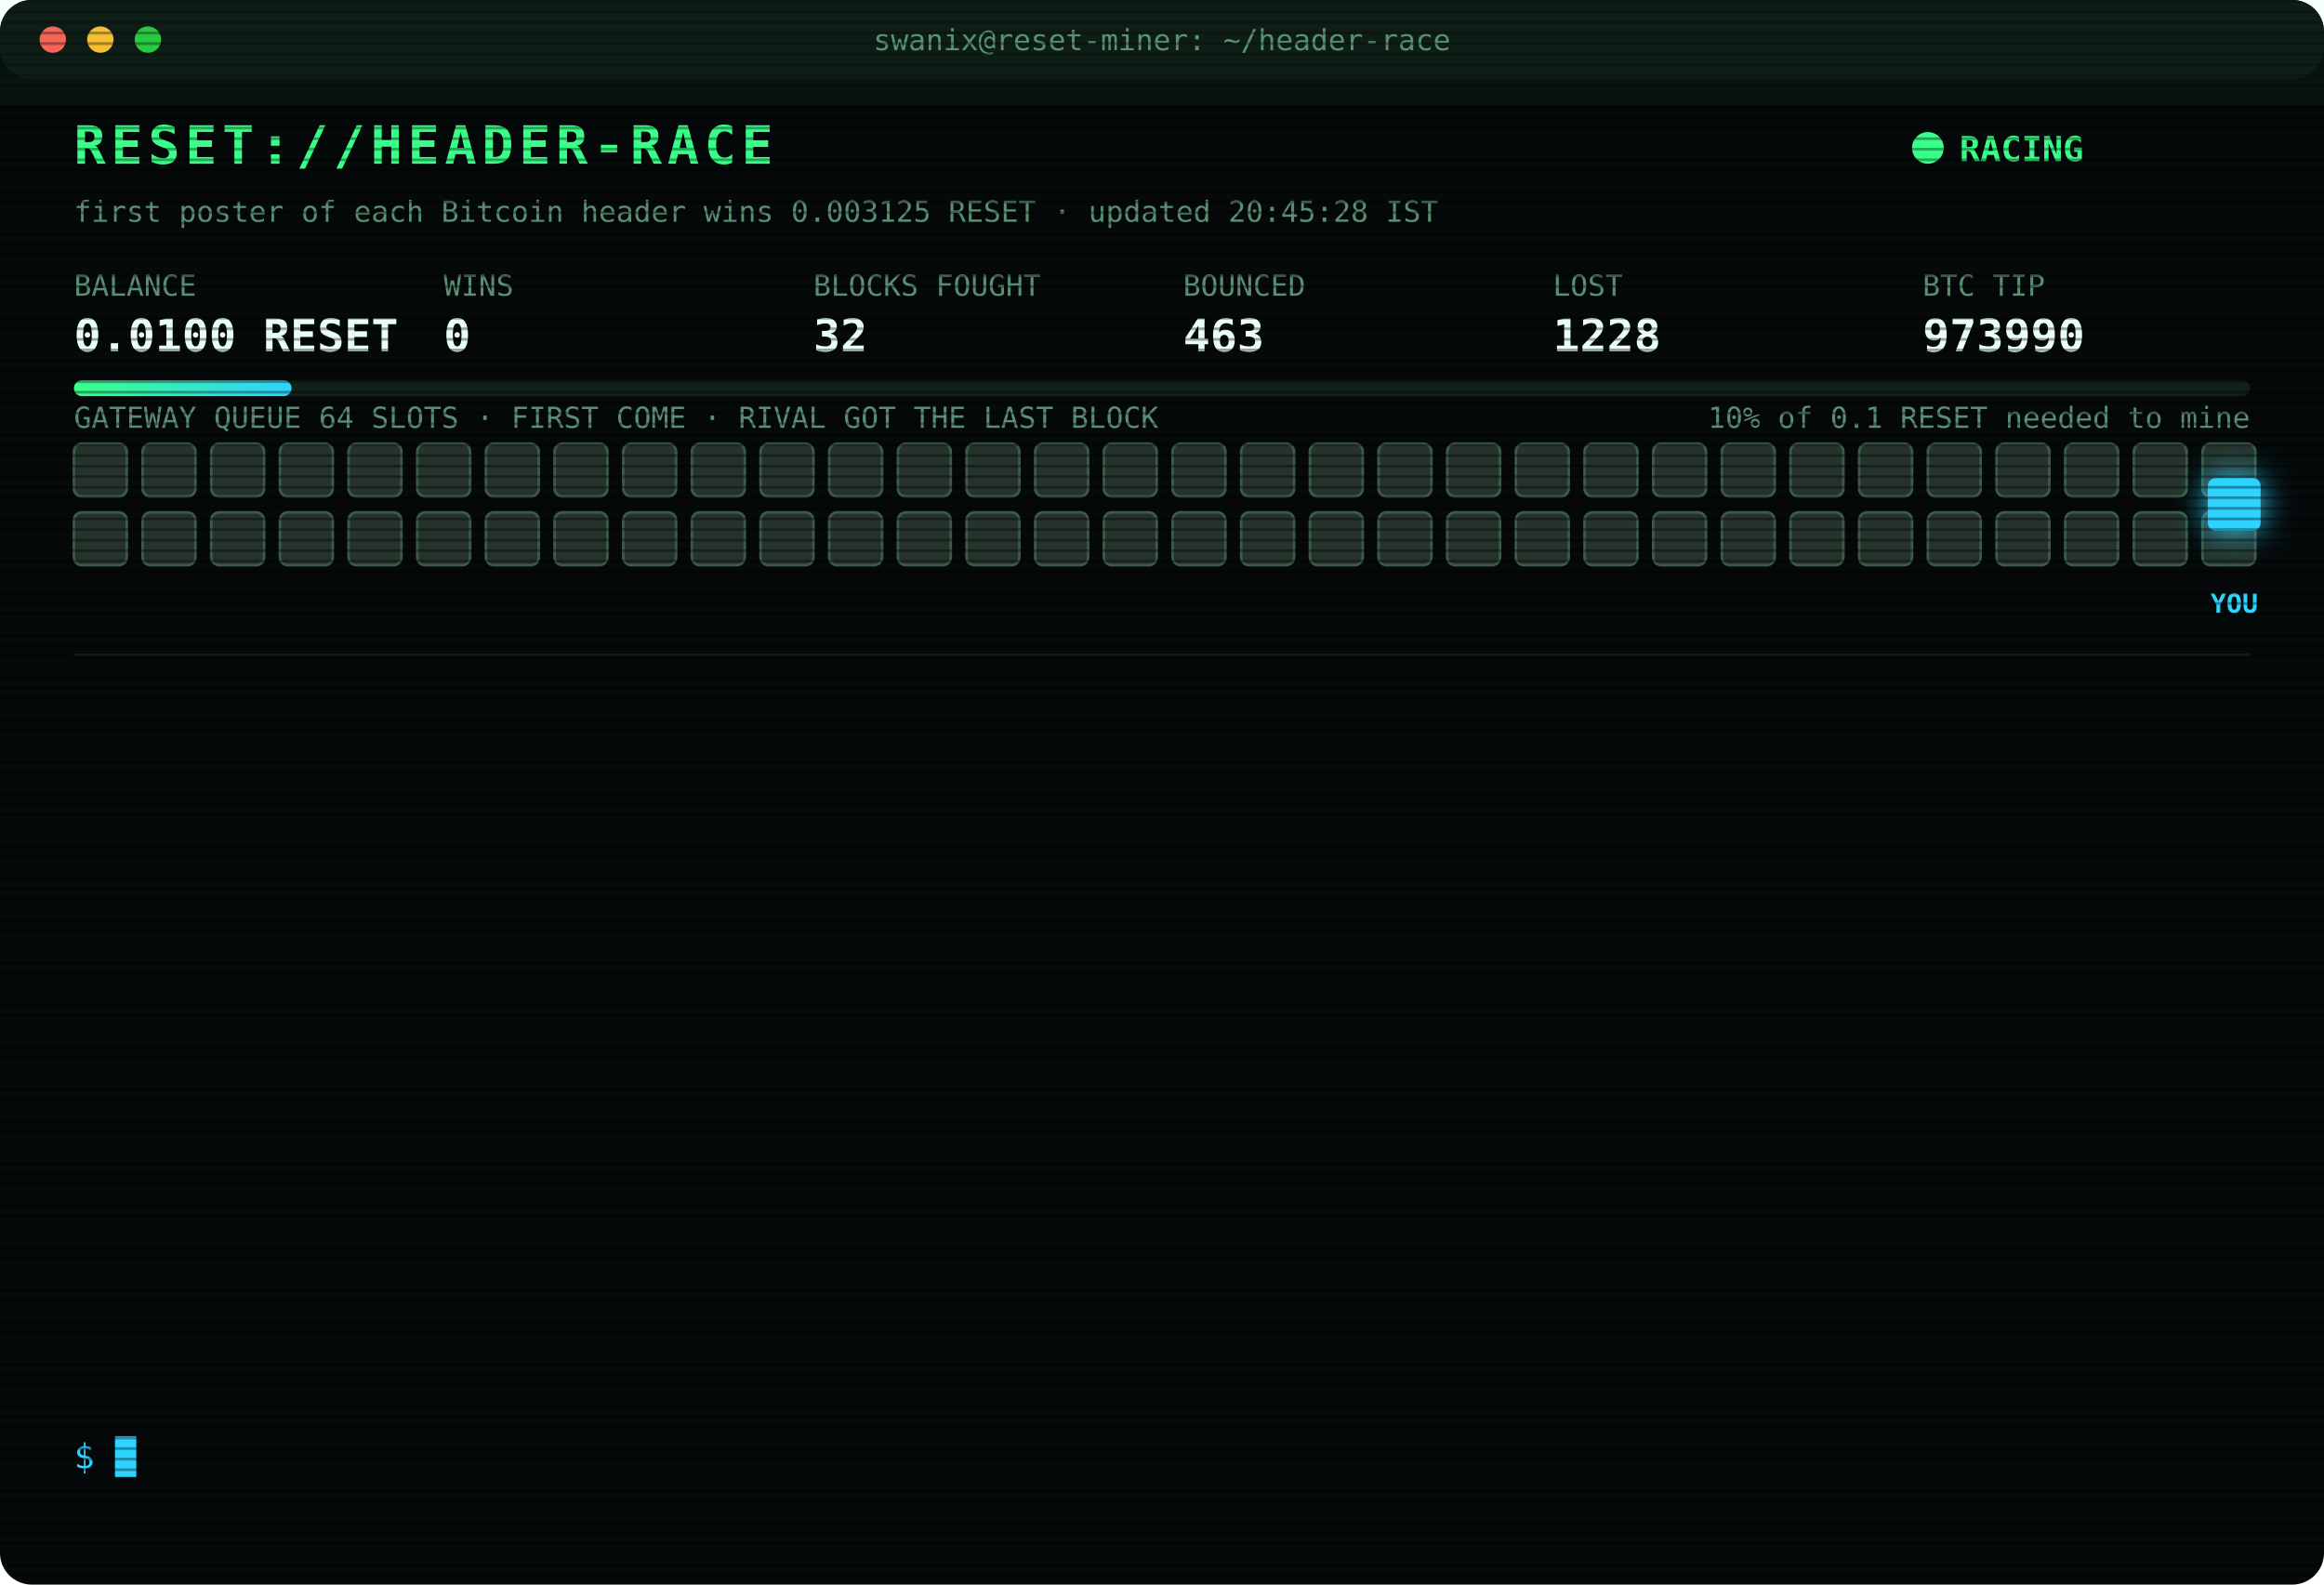
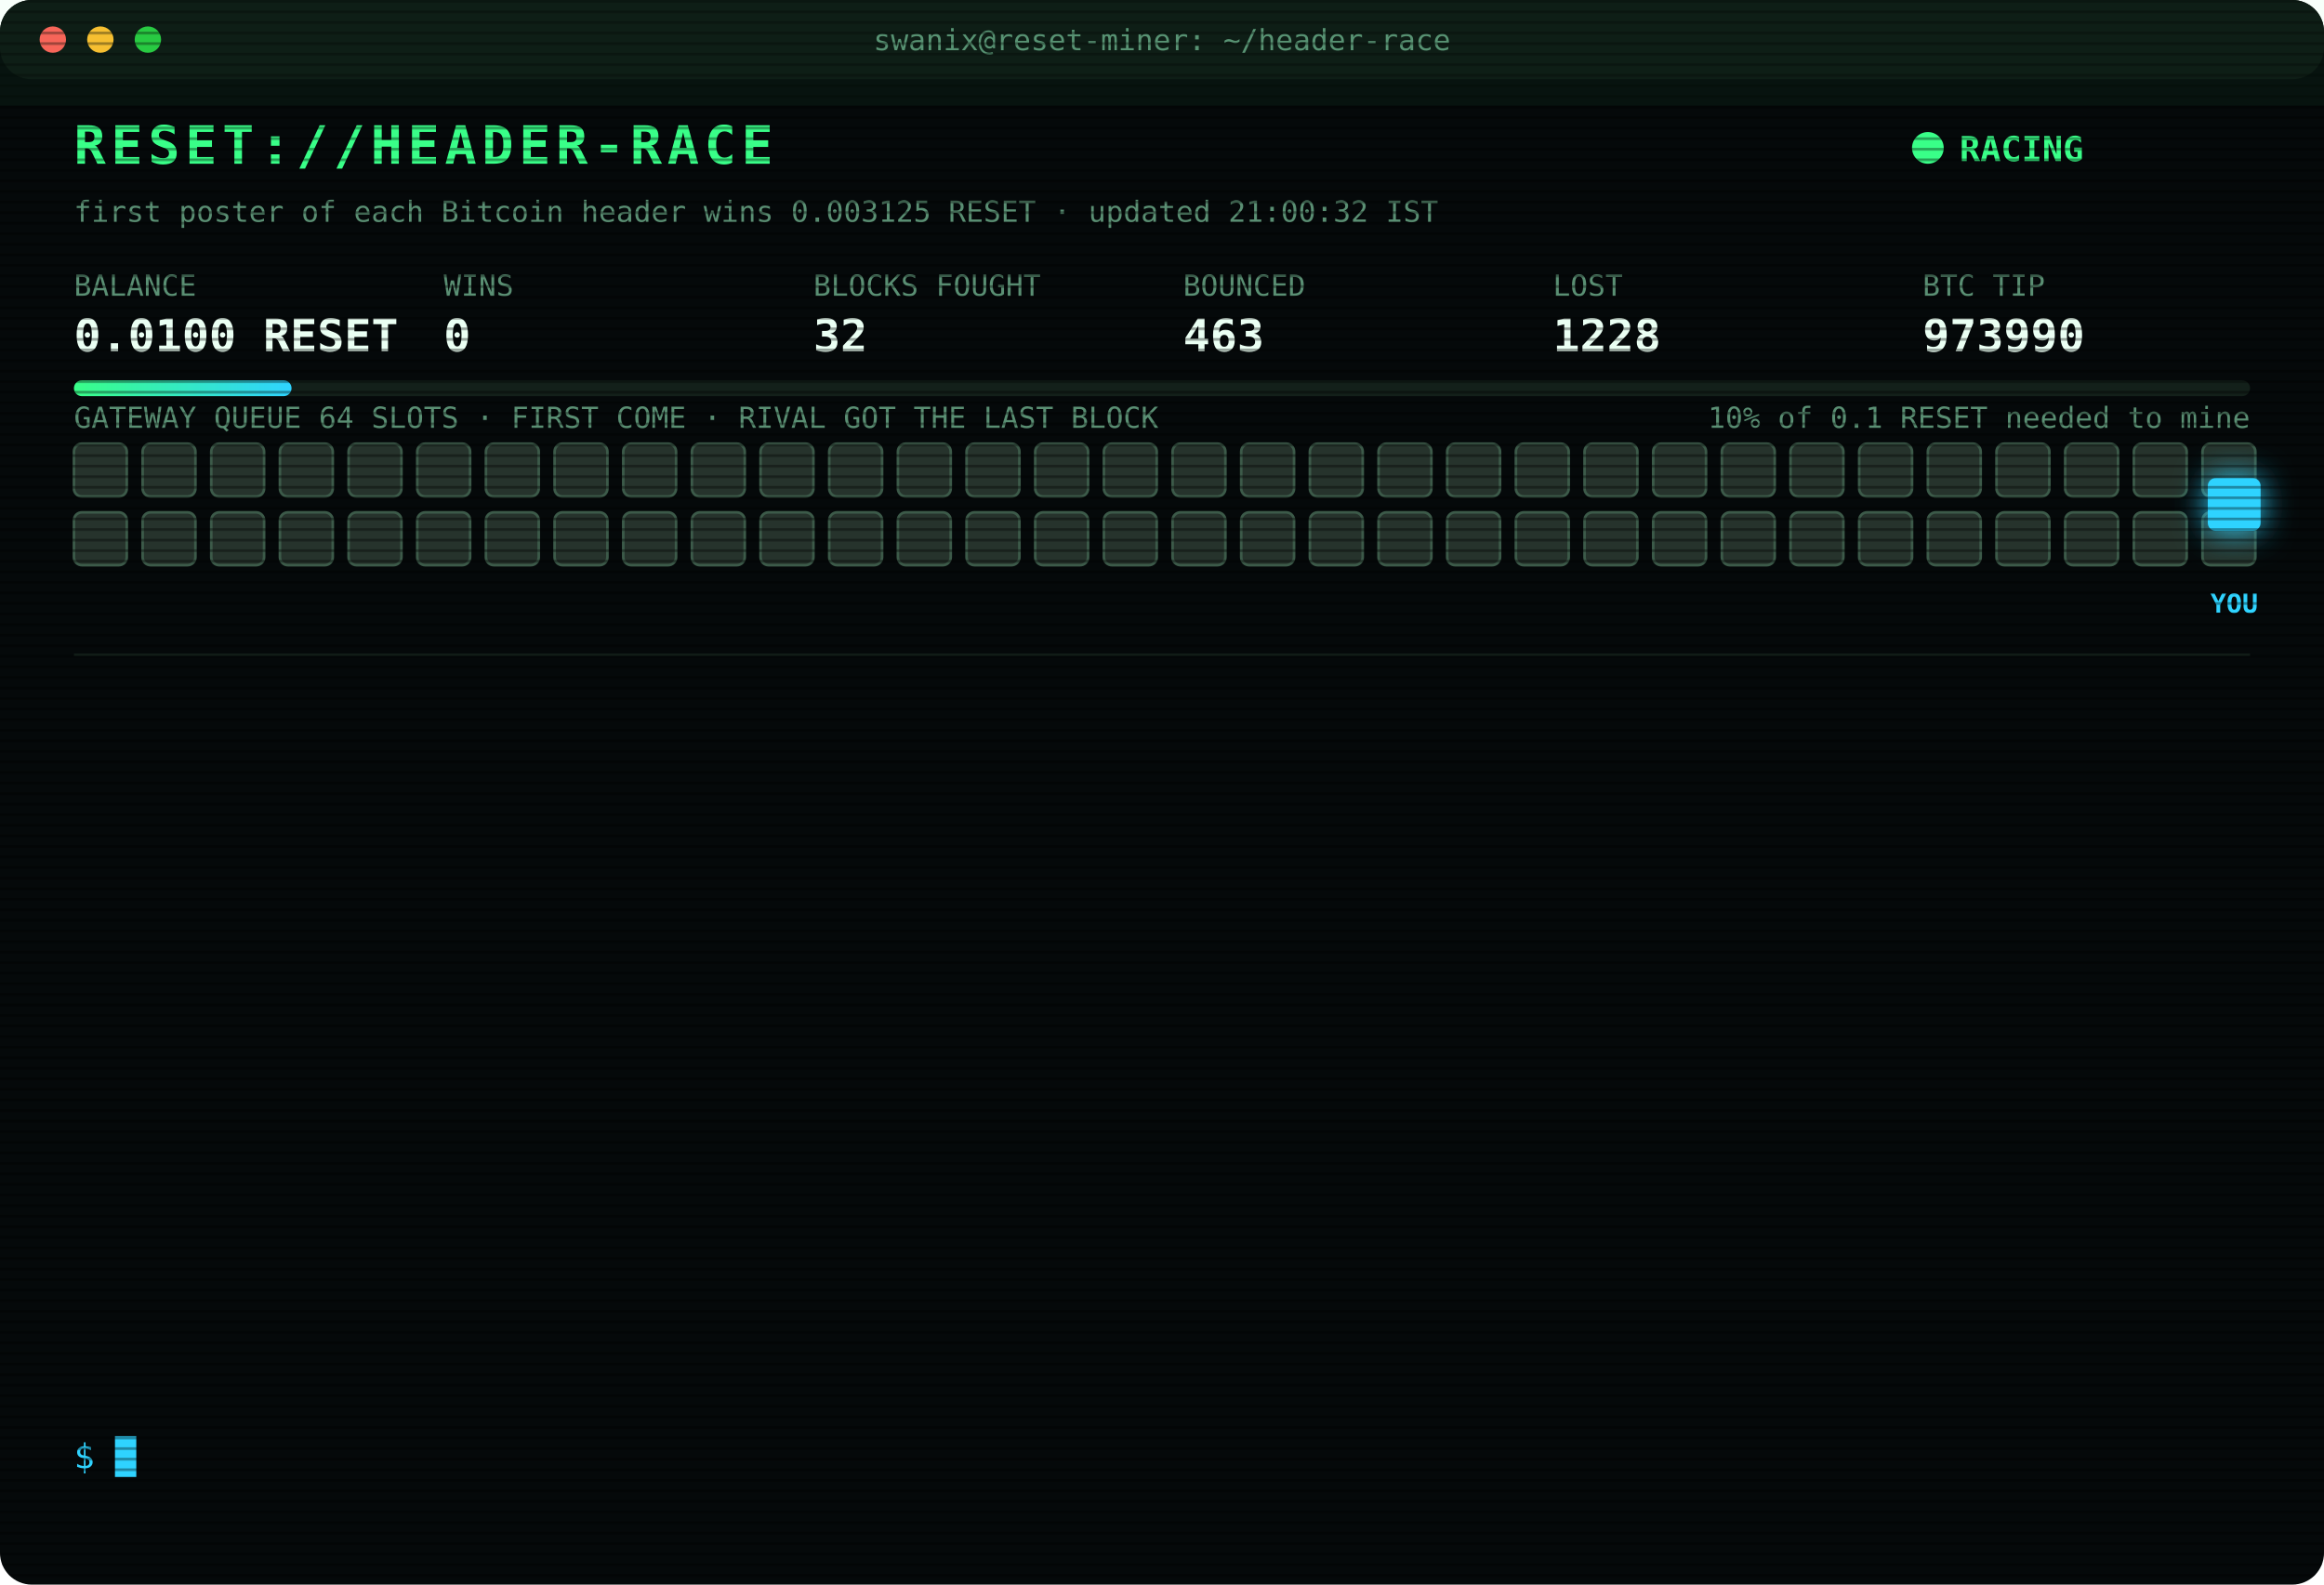
<svg xmlns="http://www.w3.org/2000/svg" width="880" height="600" viewBox="0 0 880 600" font-family="ui-monospace,SFMono-Regular,Menlo,Consolas,monospace">
  <style>
text{font-size:13px;fill:#7CFFB2}
.title{font-size:20px;font-weight:700;fill:#39FF88;letter-spacing:2px;animation:glitch 3s infinite steps(1)}
.sub{fill:#2fd3ff}.k{fill:#5a8f73;font-size:11px}.v{font-size:17px;font-weight:700;fill:#eafff3}
.ts{fill:#3f6b56}.boot{fill:#2fd3ff}.dim{fill:#5a8f73}.bad{fill:#ff4d6d}.warn{fill:#ffd23f}.mag{fill:#ff5cf0}.win{fill:#39FF88;font-weight:700}
.tag{font-size:10px;fill:#2fd3ff;font-weight:700}
.rival{fill:#26332c;stroke:#3c5a49;animation:jam 1.2s infinite alternate}
.idle{fill:#141c18;stroke:#22302a;animation:breathe 4s infinite}
.me{fill:#2fd3ff;filter:drop-shadow(0 0 6px #2fd3ff)}
.hover{animation:nudge 1.1s infinite ease-in-out}.bounce{animation:kick 1.4s infinite}
.ln{opacity:0;animation:in .4s forwards}
.cur{animation:blink 1s infinite steps(1)}
.scan{animation:scan 6s infinite linear}
.led{animation:blink 1.4s infinite}
@keyframes in{from{opacity:0;transform:translateX(-6px)}to{opacity:1;transform:none}}
@keyframes blink{50%{opacity:0}}
@keyframes jam{to{fill:#33463b}}
@keyframes breathe{50%{opacity:.4}}
@keyframes nudge{50%{transform:translateX(-10px)}}
@keyframes kick{0%,100%{transform:none}30%{transform:translateX(-14px)}55%{transform:translateX(10px) translateY(-6px)}}
@keyframes glitch{0%,92%{transform:none}93%{transform:translateX(2px);fill:#ff4d6d}95%{transform:translateX(-2px);fill:#2fd3ff}97%{transform:none}}
@keyframes scan{from{transform:translateY(-40px)}to{transform:translateY(600px)}}
</style>
  <defs>
    <pattern id="sl" width="4" height="4" patternUnits="userSpaceOnUse">
      <rect width="4" height="1" fill="#000" opacity=".35" />
    </pattern>
    <linearGradient id="bar">
      <stop offset="0" stop-color="#39FF88" />
      <stop offset="1" stop-color="#2fd3ff" />
    </linearGradient>
  </defs>
  <rect width="880" height="600" rx="12" fill="#05090a" />
  <rect width="880" height="30" rx="12" fill="#0d1512" />
  <circle cx="20" cy="15" r="5" fill="#ff5f57" />
  <circle cx="38" cy="15" r="5" fill="#febc2e" />
  <circle cx="56" cy="15" r="5" fill="#28c840" />
  <text x="440" y="19" text-anchor="middle" class="k">swanix@reset-miner: ~/header-race</text>
  <text x="28" y="62" class="title">RESET://HEADER-RACE</text>
  <circle class="led" cx="730" cy="56" r="6" fill="#39FF88" />
  <text x="742" y="61" class="win">RACING</text>
-   <text x="28" y="84" class="k">first poster of each Bitcoin header wins 0.003125 RESET · updated 20:45:28 IST</text>
+   <text x="28" y="84" class="k">first poster of each Bitcoin header wins 0.003125 RESET · updated 21:00:32 IST</text>
  <text x="28" y="112" class="k">BALANCE</text>
  <text x="28" y="133" class="v">0.0100 RESET</text>
  <text x="168" y="112" class="k">WINS</text>
  <text x="168" y="133" class="v">0</text>
  <text x="308" y="112" class="k">BLOCKS FOUGHT</text>
  <text x="308" y="133" class="v">32</text>
  <text x="448" y="112" class="k">BOUNCED</text>
  <text x="448" y="133" class="v">463</text>
  <text x="588" y="112" class="k">LOST</text>
  <text x="588" y="133" class="v">1228</text>
  <text x="728" y="112" class="k">BTC TIP</text>
  <text x="728" y="133" class="v">973990</text>
  <rect x="28" y="144" width="824" height="6" rx="3" fill="#13201a" />
  <rect x="28" y="144" width="82.4" height="6" rx="3" fill="url(#bar)" />
  <text x="852" y="162" text-anchor="end" class="k">10% of 0.1 RESET needed to mine</text>
  <text x="28" y="162" class="k">GATEWAY QUEUE 64 SLOTS · FIRST COME · RIVAL GOT THE LAST BLOCK</text>
  <rect class="rival" x="28" y="168" width="20" height="20" rx="3" style="animation-delay:0.00s" />
  <rect class="rival" x="54" y="168" width="20" height="20" rx="3" style="animation-delay:0.05s" />
  <rect class="rival" x="80" y="168" width="20" height="20" rx="3" style="animation-delay:0.10s" />
  <rect class="rival" x="106" y="168" width="20" height="20" rx="3" style="animation-delay:0.15s" />
  <rect class="rival" x="132" y="168" width="20" height="20" rx="3" style="animation-delay:0.20s" />
  <rect class="rival" x="158" y="168" width="20" height="20" rx="3" style="animation-delay:0.25s" />
  <rect class="rival" x="184" y="168" width="20" height="20" rx="3" style="animation-delay:0.30s" />
  <rect class="rival" x="210" y="168" width="20" height="20" rx="3" style="animation-delay:0.35s" />
  <rect class="rival" x="236" y="168" width="20" height="20" rx="3" style="animation-delay:0.40s" />
  <rect class="rival" x="262" y="168" width="20" height="20" rx="3" style="animation-delay:0.45s" />
  <rect class="rival" x="288" y="168" width="20" height="20" rx="3" style="animation-delay:0.50s" />
  <rect class="rival" x="314" y="168" width="20" height="20" rx="3" style="animation-delay:0.55s" />
  <rect class="rival" x="340" y="168" width="20" height="20" rx="3" style="animation-delay:0.60s" />
  <rect class="rival" x="366" y="168" width="20" height="20" rx="3" style="animation-delay:0.65s" />
  <rect class="rival" x="392" y="168" width="20" height="20" rx="3" style="animation-delay:0.70s" />
  <rect class="rival" x="418" y="168" width="20" height="20" rx="3" style="animation-delay:0.75s" />
  <rect class="rival" x="444" y="168" width="20" height="20" rx="3" style="animation-delay:0.80s" />
  <rect class="rival" x="470" y="168" width="20" height="20" rx="3" style="animation-delay:0.85s" />
  <rect class="rival" x="496" y="168" width="20" height="20" rx="3" style="animation-delay:0.90s" />
  <rect class="rival" x="522" y="168" width="20" height="20" rx="3" style="animation-delay:0.95s" />
  <rect class="rival" x="548" y="168" width="20" height="20" rx="3" style="animation-delay:1.00s" />
  <rect class="rival" x="574" y="168" width="20" height="20" rx="3" style="animation-delay:1.05s" />
  <rect class="rival" x="600" y="168" width="20" height="20" rx="3" style="animation-delay:1.10s" />
  <rect class="rival" x="626" y="168" width="20" height="20" rx="3" style="animation-delay:1.15s" />
  <rect class="rival" x="652" y="168" width="20" height="20" rx="3" style="animation-delay:1.20s" />
  <rect class="rival" x="678" y="168" width="20" height="20" rx="3" style="animation-delay:1.25s" />
  <rect class="rival" x="704" y="168" width="20" height="20" rx="3" style="animation-delay:1.30s" />
  <rect class="rival" x="730" y="168" width="20" height="20" rx="3" style="animation-delay:1.35s" />
  <rect class="rival" x="756" y="168" width="20" height="20" rx="3" style="animation-delay:1.40s" />
  <rect class="rival" x="782" y="168" width="20" height="20" rx="3" style="animation-delay:1.45s" />
  <rect class="rival" x="808" y="168" width="20" height="20" rx="3" style="animation-delay:1.50s" />
  <rect class="rival" x="834" y="168" width="20" height="20" rx="3" style="animation-delay:1.55s" />
  <rect class="rival" x="28" y="194" width="20" height="20" rx="3" style="animation-delay:1.60s" />
  <rect class="rival" x="54" y="194" width="20" height="20" rx="3" style="animation-delay:1.65s" />
  <rect class="rival" x="80" y="194" width="20" height="20" rx="3" style="animation-delay:1.70s" />
  <rect class="rival" x="106" y="194" width="20" height="20" rx="3" style="animation-delay:1.75s" />
  <rect class="rival" x="132" y="194" width="20" height="20" rx="3" style="animation-delay:1.80s" />
  <rect class="rival" x="158" y="194" width="20" height="20" rx="3" style="animation-delay:1.85s" />
  <rect class="rival" x="184" y="194" width="20" height="20" rx="3" style="animation-delay:1.90s" />
  <rect class="rival" x="210" y="194" width="20" height="20" rx="3" style="animation-delay:1.95s" />
  <rect class="rival" x="236" y="194" width="20" height="20" rx="3" style="animation-delay:2.00s" />
  <rect class="rival" x="262" y="194" width="20" height="20" rx="3" style="animation-delay:2.05s" />
  <rect class="rival" x="288" y="194" width="20" height="20" rx="3" style="animation-delay:2.10s" />
  <rect class="rival" x="314" y="194" width="20" height="20" rx="3" style="animation-delay:2.15s" />
  <rect class="rival" x="340" y="194" width="20" height="20" rx="3" style="animation-delay:2.20s" />
  <rect class="rival" x="366" y="194" width="20" height="20" rx="3" style="animation-delay:2.25s" />
  <rect class="rival" x="392" y="194" width="20" height="20" rx="3" style="animation-delay:2.30s" />
  <rect class="rival" x="418" y="194" width="20" height="20" rx="3" style="animation-delay:2.35s" />
  <rect class="rival" x="444" y="194" width="20" height="20" rx="3" style="animation-delay:2.40s" />
  <rect class="rival" x="470" y="194" width="20" height="20" rx="3" style="animation-delay:2.45s" />
  <rect class="rival" x="496" y="194" width="20" height="20" rx="3" style="animation-delay:2.50s" />
  <rect class="rival" x="522" y="194" width="20" height="20" rx="3" style="animation-delay:2.55s" />
  <rect class="rival" x="548" y="194" width="20" height="20" rx="3" style="animation-delay:2.60s" />
  <rect class="rival" x="574" y="194" width="20" height="20" rx="3" style="animation-delay:2.65s" />
  <rect class="rival" x="600" y="194" width="20" height="20" rx="3" style="animation-delay:2.70s" />
  <rect class="rival" x="626" y="194" width="20" height="20" rx="3" style="animation-delay:2.75s" />
  <rect class="rival" x="652" y="194" width="20" height="20" rx="3" style="animation-delay:2.80s" />
  <rect class="rival" x="678" y="194" width="20" height="20" rx="3" style="animation-delay:2.85s" />
  <rect class="rival" x="704" y="194" width="20" height="20" rx="3" style="animation-delay:2.90s" />
  <rect class="rival" x="730" y="194" width="20" height="20" rx="3" style="animation-delay:2.95s" />
  <rect class="rival" x="756" y="194" width="20" height="20" rx="3" style="animation-delay:3.00s" />
  <rect class="rival" x="782" y="194" width="20" height="20" rx="3" style="animation-delay:3.05s" />
  <rect class="rival" x="808" y="194" width="20" height="20" rx="3" style="animation-delay:3.10s" />
  <rect class="rival" x="834" y="194" width="20" height="20" rx="3" style="animation-delay:3.15s" />
  <g class="hover">
    <rect class="me" x="836" y="181" width="20" height="20" rx="3" />
    <text class="tag" x="846" y="232" text-anchor="middle">YOU</text>
  </g>
  <line x1="28" x2="852" y1="248" y2="248" stroke="#13201a" />
  <g class="ln" style="animation-delay:0.40s">
    <text x="28" y="270" class="ts">19:13:17</text>
    <text x="104" y="270" class="bad">[LOST] #973978 taken by a rival miner</text>
  </g>
  <g class="ln" style="animation-delay:0.65s">
    <text x="28" y="292" class="ts">19:17:42</text>
    <text x="104" y="292" class="bad">[LOST] #973979 taken by a rival miner</text>
  </g>
  <g class="ln" style="animation-delay:0.90s">
    <text x="28" y="314" class="ts">19:27:07</text>
    <text x="104" y="314" class="bad">[LOST] #973980 taken by a rival miner</text>
  </g>
  <g class="ln" style="animation-delay:1.15s">
    <text x="28" y="336" class="ts">19:40:11</text>
    <text x="104" y="336" class="bad">[LOST] #973981 taken by a rival miner</text>
  </g>
  <g class="ln" style="animation-delay:1.40s">
    <text x="28" y="358" class="ts">19:56:02</text>
    <text x="104" y="358" class="bad">[LOST] #973982 taken by a rival miner</text>
  </g>
  <g class="ln" style="animation-delay:1.65s">
    <text x="28" y="380" class="ts">20:15:49</text>
    <text x="104" y="380" class="bad">[LOST] #973983 taken by a rival miner</text>
  </g>
  <g class="ln" style="animation-delay:1.90s">
    <text x="28" y="402" class="ts">20:21:53</text>
    <text x="104" y="402" class="bad">[LOST] #973984 taken by a rival miner</text>
  </g>
  <g class="ln" style="animation-delay:2.15s">
    <text x="28" y="424" class="ts">20:22:10</text>
    <text x="104" y="424" class="bad">[LOST] #973985 taken by a rival miner</text>
  </g>
  <g class="ln" style="animation-delay:2.40s">
    <text x="28" y="446" class="ts">20:31:16</text>
    <text x="104" y="446" class="bad">[LOST] #973986 taken by a rival miner</text>
  </g>
  <g class="ln" style="animation-delay:2.65s">
    <text x="28" y="468" class="ts">20:35:50</text>
    <text x="104" y="468" class="bad">[LOST] #973987 taken by a rival miner</text>
  </g>
  <g class="ln" style="animation-delay:2.90s">
    <text x="28" y="490" class="ts">20:38:14</text>
    <text x="104" y="490" class="bad">[LOST] #973988 taken by a rival miner</text>
  </g>
  <g class="ln" style="animation-delay:3.15s">
    <text x="28" y="512" class="ts">20:40:57</text>
    <text x="104" y="512" class="bad">[LOST] #973989 taken by a rival miner</text>
  </g>
  <g class="ln" style="animation-delay:3.40s">
    <text x="28" y="534" class="ts">20:43:08</text>
    <text x="104" y="534" class="bad">[LOST] #973990 taken by a rival miner</text>
  </g>
  <text x="28" y="556" class="sub">$ <tspan class="cur">█</tspan>
  </text>
  <rect width="880" height="600" rx="12" fill="url(#sl)" pointer-events="none" />
  <rect class="scan" width="880" height="40" fill="#39FF88" opacity=".04" />
</svg>
